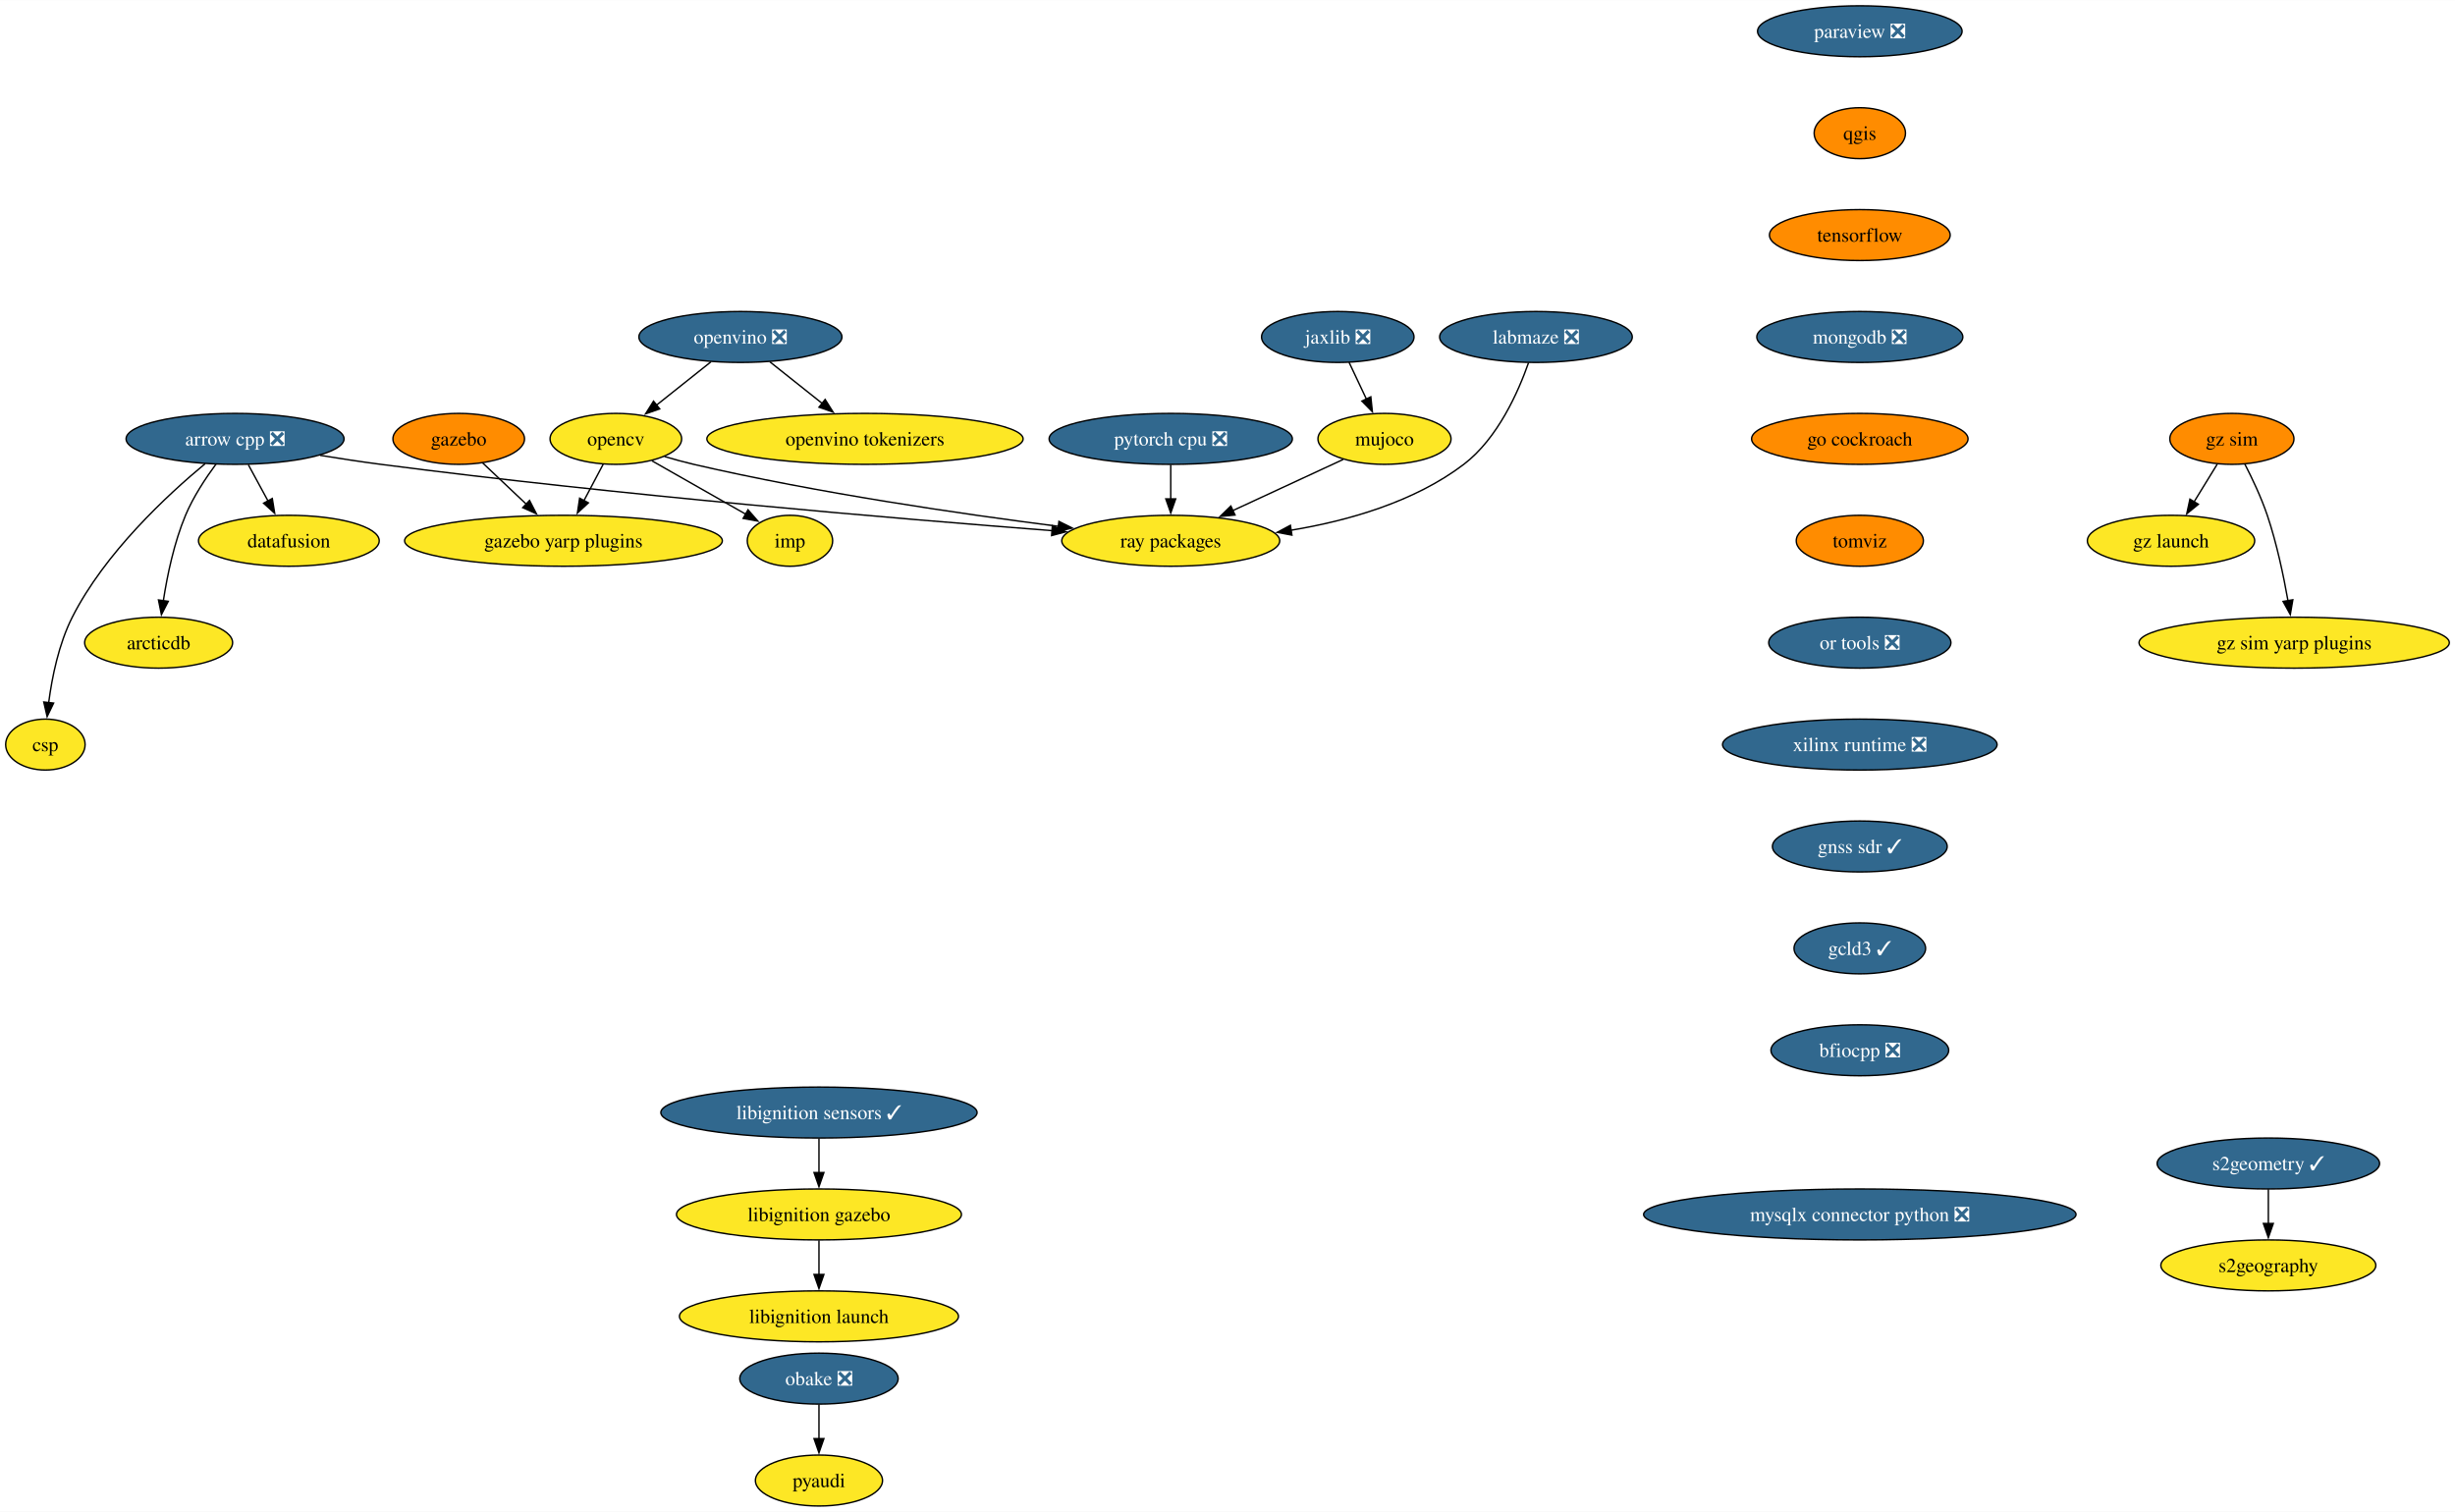
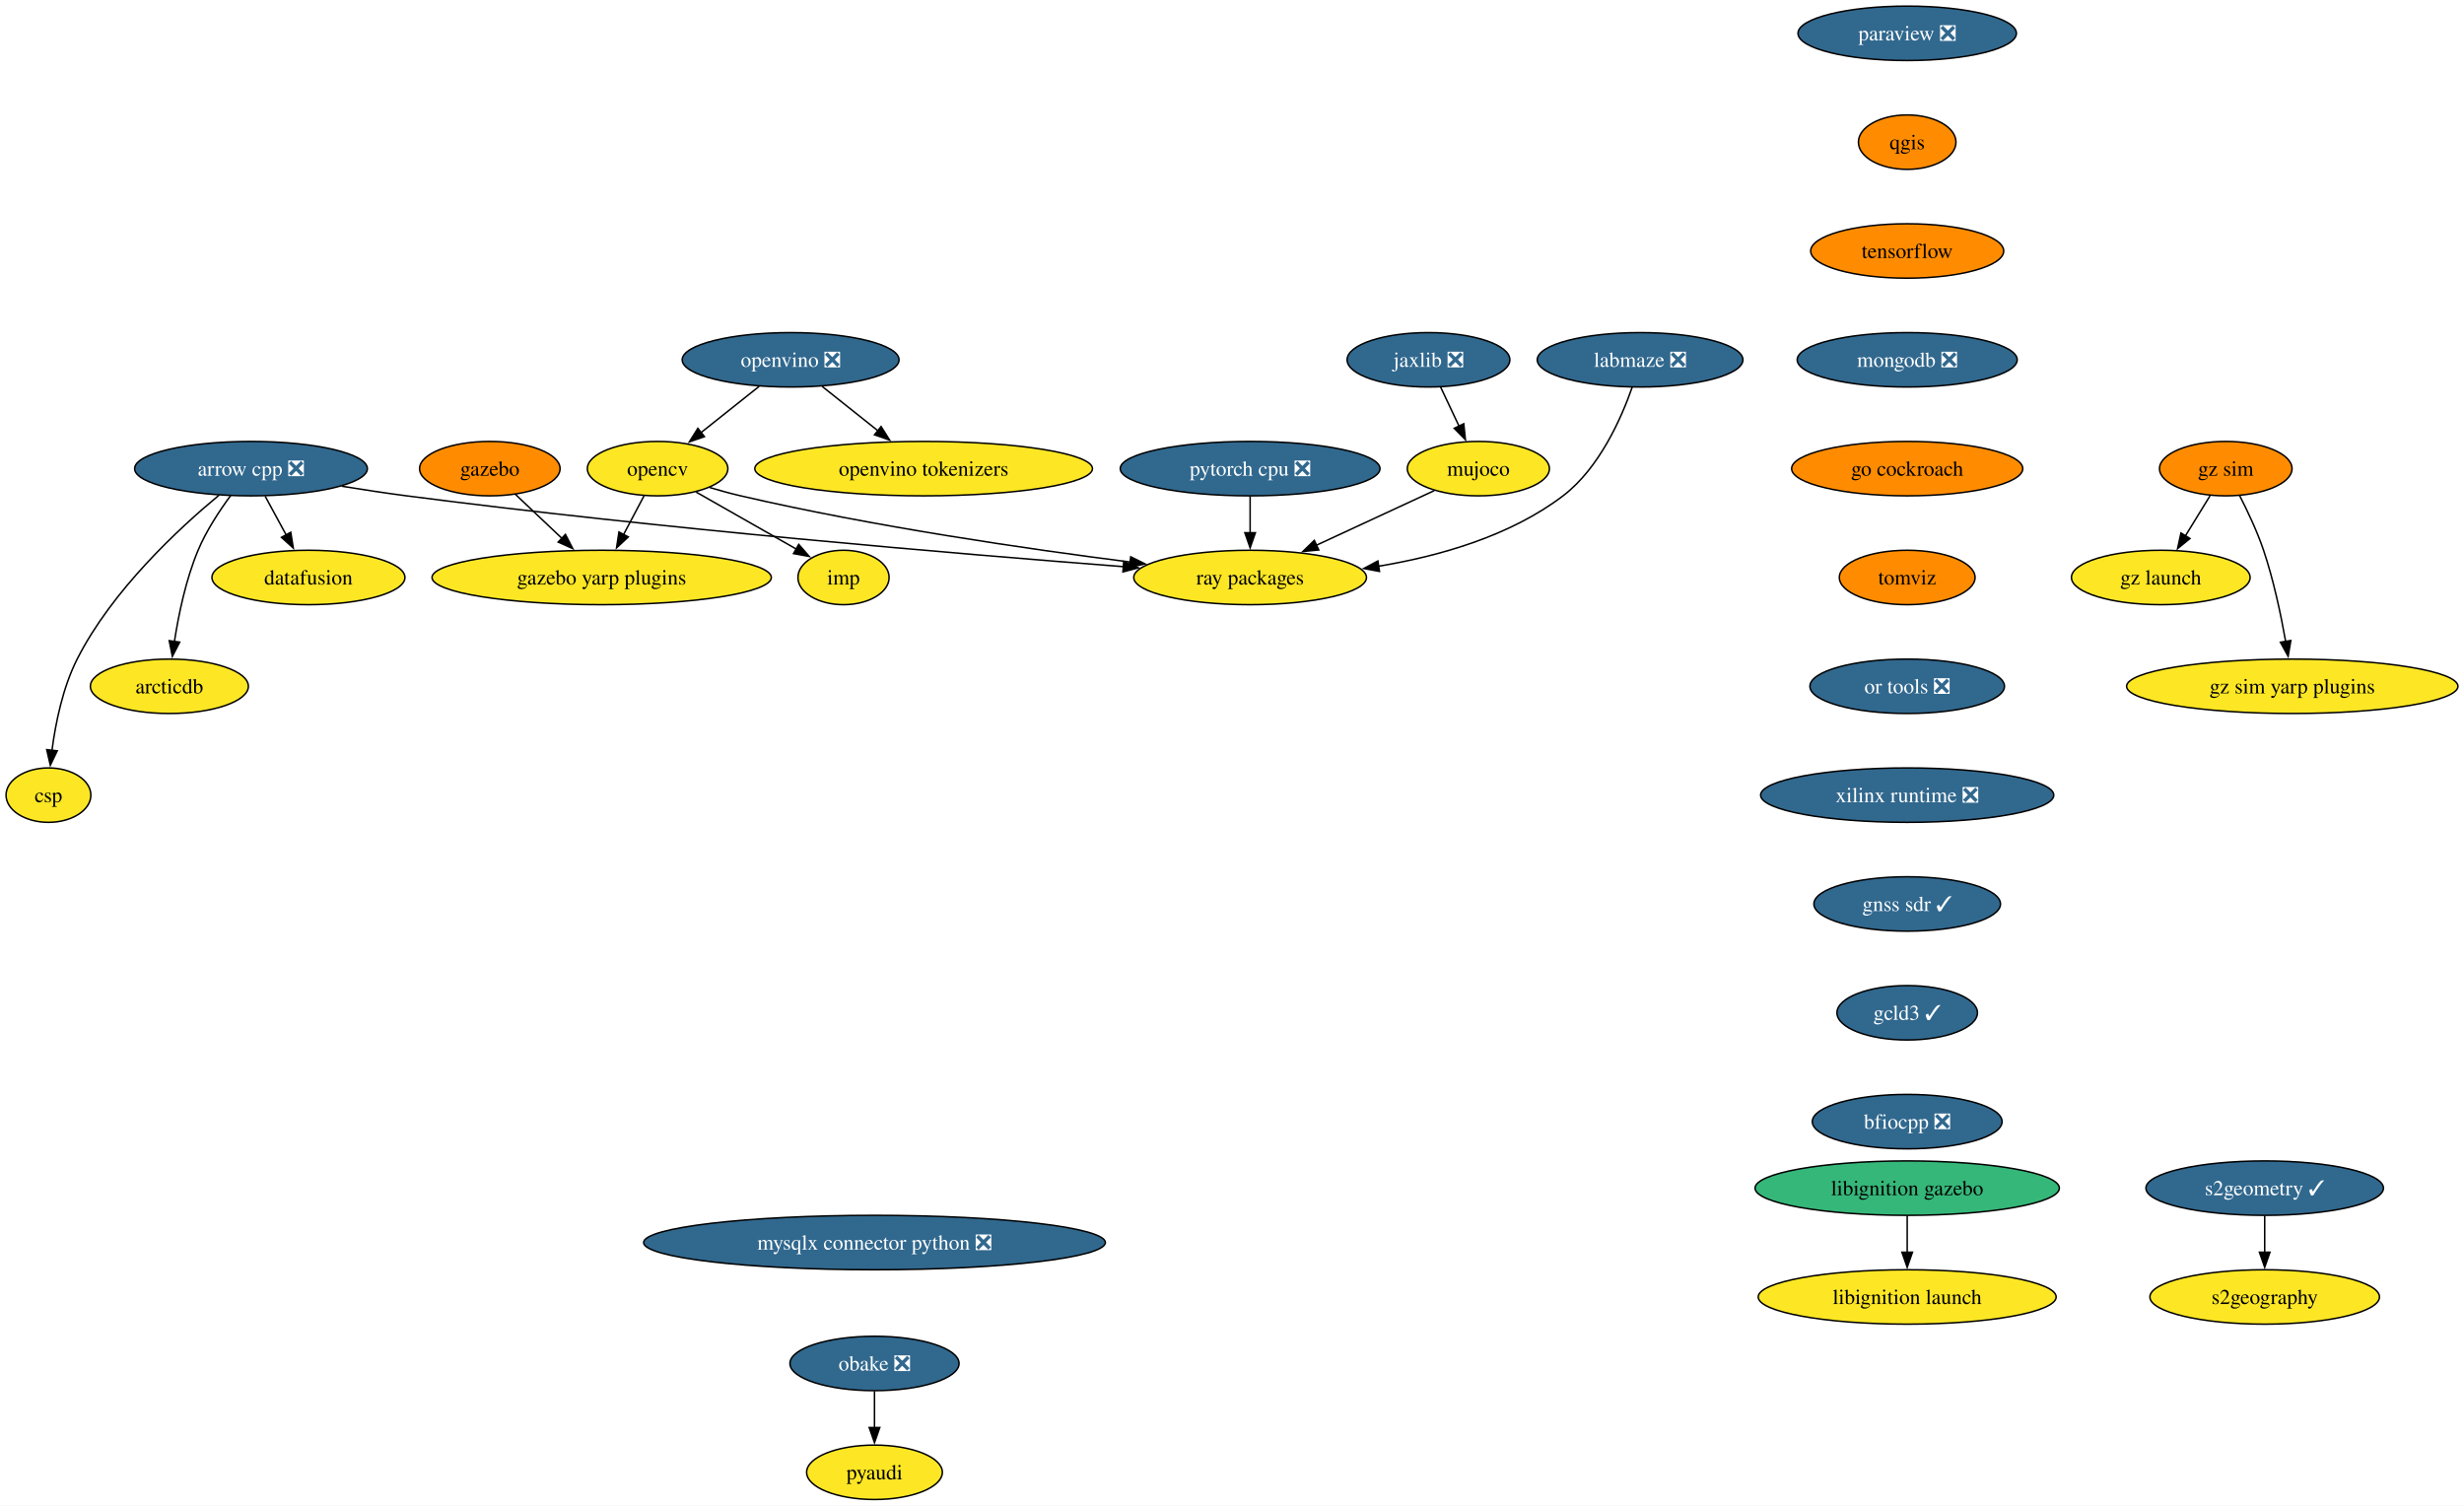
- <svg xmlns="http://www.w3.org/2000/svg" xmlns:xlink="http://www.w3.org/1999/xlink" width="1734pt" height="1068pt" viewBox="0.00 0.00 1734.31 1068.00">
-   <g id="graph0" class="graph" transform="scale(1 1) rotate(0) translate(4 1064)">
-     <polygon fill="white" stroke="none" points="-4,4 -4,-1064 1730.31,-1064 1730.31,4 -4,4" />
+ <svg xmlns="http://www.w3.org/2000/svg" xmlns:xlink="http://www.w3.org/1999/xlink" width="1630pt" height="996pt" viewBox="0.00 0.00 1630.14 996.00">
+   <g id="graph0" class="graph" transform="scale(1 1) rotate(0) translate(4 992)">
+     <polygon fill="white" stroke="none" points="-4,4 -4,-992 1626.14,-992 1626.14,4 -4,4" />
    <g id="node1" class="node">
      <g id="a_node1">
        <a xlink:href="https://github.com/conda-forge/arrow-cpp-feedstock/pull/1548" xlink:title="arrow cpp ❎">
-           <ellipse fill="#31688e" stroke="black" cx="162.06" cy="-754" rx="76.99" ry="18" />
-           <text text-anchor="middle" x="162.06" y="-749.33" font-family="Times,serif" font-size="14.00" fill="white">arrow cpp ❎</text>
+           <ellipse fill="#31688e" stroke="black" cx="162.06" cy="-682" rx="76.99" ry="18" />
+           <text text-anchor="middle" x="162.06" y="-677.33" font-family="Times,serif" font-size="14.00" fill="white">arrow cpp ❎</text>
        </a>
      </g>
    </g>
    <g id="node2" class="node">
      <g id="a_node2">
        <a xlink:href="https://github.com/conda-forge/ray-packages-feedstock" xlink:title="ray packages">
-           <ellipse fill="#fde725" stroke="black" cx="823.06" cy="-682" rx="76.99" ry="18" />
-           <text text-anchor="middle" x="823.06" y="-677.33" font-family="Times,serif" font-size="14.00">ray packages</text>
+           <ellipse fill="#fde725" stroke="black" cx="823.06" cy="-610" rx="76.99" ry="18" />
+           <text text-anchor="middle" x="823.06" y="-605.33" font-family="Times,serif" font-size="14.00">ray packages</text>
        </a>
      </g>
    </g>
    <g id="edge1" class="edge">
-       <path fill="none" stroke="black" d="M222.14,-742.37C236.19,-740.08 251.13,-737.81 265.06,-736 432.82,-714.21 630.06,-697.58 739.38,-689.14" />
-       <polygon fill="black" stroke="black" points="739.44,-692.65 749.14,-688.39 738.9,-685.67 739.44,-692.65" />
+       <path fill="none" stroke="black" d="M222.14,-670.37C236.19,-668.08 251.13,-665.81 265.06,-664 432.82,-642.21 630.06,-625.58 739.38,-617.14" />
+       <polygon fill="black" stroke="black" points="739.44,-620.65 749.14,-616.39 738.9,-613.67 739.44,-620.65" />
    </g>
    <g id="node3" class="node">
      <g id="a_node3">
        <a xlink:href="https://github.com/conda-forge/datafusion-feedstock" xlink:title="datafusion">
-           <ellipse fill="#fde725" stroke="black" cx="200.06" cy="-682" rx="63.84" ry="18" />
-           <text text-anchor="middle" x="200.06" y="-677.33" font-family="Times,serif" font-size="14.00">datafusion</text>
+           <ellipse fill="#fde725" stroke="black" cx="200.06" cy="-610" rx="63.84" ry="18" />
+           <text text-anchor="middle" x="200.06" y="-605.33" font-family="Times,serif" font-size="14.00">datafusion</text>
        </a>
      </g>
    </g>
    <g id="edge2" class="edge">
-       <path fill="none" stroke="black" d="M171.45,-735.7C175.64,-727.98 180.67,-718.71 185.34,-710.11" />
-       <polygon fill="black" stroke="black" points="188.36,-711.89 190.05,-701.43 182.2,-708.55 188.36,-711.89" />
+       <path fill="none" stroke="black" d="M171.45,-663.7C175.64,-655.98 180.67,-646.71 185.34,-638.11" />
+       <polygon fill="black" stroke="black" points="188.36,-639.89 190.05,-629.43 182.2,-636.55 188.36,-639.89" />
    </g>
    <g id="node4" class="node">
      <g id="a_node4">
        <a xlink:href="https://github.com/conda-forge/arcticdb-feedstock" xlink:title="arcticdb">
-           <ellipse fill="#fde725" stroke="black" cx="108.06" cy="-610" rx="52.26" ry="18" />
-           <text text-anchor="middle" x="108.06" y="-605.33" font-family="Times,serif" font-size="14.00">arcticdb</text>
+           <ellipse fill="#fde725" stroke="black" cx="108.06" cy="-538" rx="52.26" ry="18" />
+           <text text-anchor="middle" x="108.06" y="-533.33" font-family="Times,serif" font-size="14.00">arcticdb</text>
        </a>
      </g>
    </g>
    <g id="edge3" class="edge">
-       <path fill="none" stroke="black" d="M148.65,-736.26C141.27,-726.27 132.52,-713.02 127.06,-700 118.97,-680.7 114.16,-657.55 111.41,-639.7" />
-       <polygon fill="black" stroke="black" points="114.88,-639.22 110.03,-629.8 107.95,-640.19 114.88,-639.22" />
+       <path fill="none" stroke="black" d="M148.65,-664.26C141.27,-654.27 132.52,-641.02 127.06,-628 118.97,-608.7 114.16,-585.55 111.41,-567.7" />
+       <polygon fill="black" stroke="black" points="114.88,-567.22 110.03,-557.8 107.95,-568.19 114.88,-567.22" />
    </g>
    <g id="node5" class="node">
      <g id="a_node5">
        <a xlink:href="https://github.com/conda-forge/csp-feedstock" xlink:title="csp">
-           <ellipse fill="#fde725" stroke="black" cx="28.06" cy="-538" rx="28.06" ry="18" />
-           <text text-anchor="middle" x="28.06" y="-533.33" font-family="Times,serif" font-size="14.00">csp</text>
+           <ellipse fill="#fde725" stroke="black" cx="28.06" cy="-466" rx="28.06" ry="18" />
+           <text text-anchor="middle" x="28.06" y="-461.32" font-family="Times,serif" font-size="14.00">csp</text>
        </a>
      </g>
    </g>
    <g id="edge4" class="edge">
-       <path fill="none" stroke="black" d="M140.9,-736.46C114.51,-714.6 70.09,-673.52 47.06,-628 37.51,-609.13 32.75,-585.65 30.38,-567.55" />
-       <polygon fill="black" stroke="black" points="33.88,-567.32 29.29,-557.77 26.92,-568.09 33.88,-567.32" />
+       <path fill="none" stroke="black" d="M140.9,-664.46C114.51,-642.6 70.09,-601.52 47.06,-556 37.51,-537.13 32.75,-513.65 30.38,-495.55" />
+       <polygon fill="black" stroke="black" points="33.88,-495.32 29.29,-485.77 26.92,-496.09 33.88,-495.32" />
    </g>
    <g id="node6" class="node">
      <g id="a_node6">
        <a xlink:href="https://github.com/conda-forge/opencv-feedstock" xlink:title="opencv">
-           <ellipse fill="#fde725" stroke="black" cx="431.06" cy="-754" rx="46.47" ry="18" />
-           <text text-anchor="middle" x="431.06" y="-749.33" font-family="Times,serif" font-size="14.00">opencv</text>
+           <ellipse fill="#fde725" stroke="black" cx="431.06" cy="-682" rx="46.47" ry="18" />
+           <text text-anchor="middle" x="431.06" y="-677.33" font-family="Times,serif" font-size="14.00">opencv</text>
        </a>
      </g>
    </g>
    <g id="edge5" class="edge">
-       <path fill="none" stroke="black" d="M465.47,-741.53C472.25,-739.51 479.34,-737.56 486.06,-736 573.37,-715.75 675.21,-700.92 743.9,-692.18" />
-       <polygon fill="black" stroke="black" points="744.07,-695.69 753.55,-690.97 743.19,-688.74 744.07,-695.69" />
+       <path fill="none" stroke="black" d="M465.47,-669.53C472.25,-667.51 479.34,-665.56 486.06,-664 573.37,-643.75 675.21,-628.92 743.9,-620.18" />
+       <polygon fill="black" stroke="black" points="744.07,-623.69 753.55,-618.97 743.19,-616.74 744.07,-623.69" />
    </g>
    <g id="node7" class="node">
      <g id="a_node7">
        <a xlink:href="https://github.com/conda-forge/imp-feedstock" xlink:title="imp">
-           <ellipse fill="#fde725" stroke="black" cx="554.06" cy="-682" rx="30.16" ry="18" />
-           <text text-anchor="middle" x="554.06" y="-677.33" font-family="Times,serif" font-size="14.00">imp</text>
+           <ellipse fill="#fde725" stroke="black" cx="554.06" cy="-610" rx="30.16" ry="18" />
+           <text text-anchor="middle" x="554.06" y="-605.33" font-family="Times,serif" font-size="14.00">imp</text>
        </a>
      </g>
    </g>
    <g id="edge6" class="edge">
-       <path fill="none" stroke="black" d="M456.54,-738.5C475.81,-727.53 502.35,-712.43 522.88,-700.75" />
-       <polygon fill="black" stroke="black" points="524.43,-703.89 531.39,-695.9 520.97,-697.81 524.43,-703.89" />
+       <path fill="none" stroke="black" d="M456.54,-666.5C475.81,-655.53 502.35,-640.43 522.88,-628.75" />
+       <polygon fill="black" stroke="black" points="524.43,-631.89 531.39,-623.9 520.97,-625.81 524.43,-631.89" />
    </g>
    <g id="node8" class="node">
      <g id="a_node8">
        <a xlink:href="https://github.com/conda-forge/gazebo-yarp-plugins-feedstock" xlink:title="gazebo yarp plugins">
-           <ellipse fill="#fde725" stroke="black" cx="394.06" cy="-682" rx="112.24" ry="18" />
-           <text text-anchor="middle" x="394.06" y="-677.33" font-family="Times,serif" font-size="14.00">gazebo yarp plugins</text>
+           <ellipse fill="#fde725" stroke="black" cx="394.06" cy="-610" rx="112.24" ry="18" />
+           <text text-anchor="middle" x="394.06" y="-605.33" font-family="Times,serif" font-size="14.00">gazebo yarp plugins</text>
        </a>
      </g>
    </g>
    <g id="edge7" class="edge">
-       <path fill="none" stroke="black" d="M422.1,-736.05C418.03,-728.35 413.1,-719.03 408.52,-710.36" />
-       <polygon fill="black" stroke="black" points="411.67,-708.82 403.9,-701.61 405.48,-712.09 411.67,-708.82" />
+       <path fill="none" stroke="black" d="M422.1,-664.05C418.03,-656.35 413.1,-647.03 408.52,-638.36" />
+       <polygon fill="black" stroke="black" points="411.67,-636.82 403.9,-629.61 405.48,-640.09 411.67,-636.82" />
    </g>
    <g id="node9" class="node">
      <g id="a_node9">
        <a xlink:href="https://github.com/conda-forge/paraview-feedstock/pull/257" xlink:title="paraview ❎">
-           <ellipse fill="#31688e" stroke="black" cx="1309.85" cy="-1042" rx="72.25" ry="18" />
-           <text text-anchor="middle" x="1309.85" y="-1037.33" font-family="Times,serif" font-size="14.00" fill="white">paraview ❎</text>
+           <ellipse fill="#31688e" stroke="black" cx="1257.77" cy="-970" rx="72.25" ry="18" />
+           <text text-anchor="middle" x="1257.77" y="-965.33" font-family="Times,serif" font-size="14.00" fill="white">paraview ❎</text>
        </a>
      </g>
    </g>
    <g id="node10" class="node">
      <g id="a_node10">
        <a xlink:href="https://github.com/conda-forge/qgis-feedstock" xlink:title="qgis">
-           <ellipse fill="#ff8c00" stroke="black" cx="1309.85" cy="-970" rx="32.27" ry="18" />
-           <text text-anchor="middle" x="1309.85" y="-965.33" font-family="Times,serif" font-size="14.00">qgis</text>
+           <ellipse fill="#ff8c00" stroke="black" cx="1257.77" cy="-898" rx="32.27" ry="18" />
+           <text text-anchor="middle" x="1257.77" y="-893.33" font-family="Times,serif" font-size="14.00">qgis</text>
        </a>
      </g>
    </g>
    <g id="node11" class="node">
      <g id="a_node11">
        <a xlink:href="https://github.com/conda-forge/tensorflow-feedstock" xlink:title="tensorflow">
-           <ellipse fill="#ff8c00" stroke="black" cx="1309.85" cy="-898" rx="63.84" ry="18" />
-           <text text-anchor="middle" x="1309.85" y="-893.33" font-family="Times,serif" font-size="14.00">tensorflow</text>
+           <ellipse fill="#ff8c00" stroke="black" cx="1257.77" cy="-826" rx="63.84" ry="18" />
+           <text text-anchor="middle" x="1257.77" y="-821.33" font-family="Times,serif" font-size="14.00">tensorflow</text>
        </a>
      </g>
    </g>
    <g id="node13" class="node">
      <g id="a_node13">
        <a xlink:href="https://github.com/conda-forge/mongodb-feedstock/pull/97" xlink:title="mongodb ❎">
-           <ellipse fill="#31688e" stroke="black" cx="1309.85" cy="-826" rx="72.78" ry="18" />
-           <text text-anchor="middle" x="1309.85" y="-821.33" font-family="Times,serif" font-size="14.00" fill="white">mongodb ❎</text>
+           <ellipse fill="#31688e" stroke="black" cx="1257.77" cy="-754" rx="72.78" ry="18" />
+           <text text-anchor="middle" x="1257.77" y="-749.33" font-family="Times,serif" font-size="14.00" fill="white">mongodb ❎</text>
        </a>
      </g>
    </g>
    <g id="node12" class="node">
      <g id="a_node12">
        <a xlink:href="https://github.com/conda-forge/pyaudi-feedstock" xlink:title="pyaudi">
          <ellipse fill="#fde725" stroke="black" cx="574.55" cy="-18" rx="44.9" ry="18" />
          <text text-anchor="middle" x="574.55" y="-13.32" font-family="Times,serif" font-size="14.00">pyaudi</text>
        </a>
      </g>
    </g>
    <g id="node15" class="node">
      <g id="a_node15">
        <a xlink:href="https://github.com/conda-forge/go-cockroach-feedstock" xlink:title="go cockroach">
-           <ellipse fill="#ff8c00" stroke="black" cx="1309.85" cy="-754" rx="76.46" ry="18" />
-           <text text-anchor="middle" x="1309.85" y="-749.33" font-family="Times,serif" font-size="14.00">go cockroach</text>
+           <ellipse fill="#ff8c00" stroke="black" cx="1257.77" cy="-682" rx="76.46" ry="18" />
+           <text text-anchor="middle" x="1257.77" y="-677.33" font-family="Times,serif" font-size="14.00">go cockroach</text>
        </a>
      </g>
    </g>
    <g id="node14" class="node">
      <g id="a_node14">
        <a xlink:href="https://github.com/conda-forge/pytorch-cpu-feedstock/pull/265" xlink:title="pytorch cpu ❎">
-           <ellipse fill="#31688e" stroke="black" cx="823.06" cy="-754" rx="85.93" ry="18" />
-           <text text-anchor="middle" x="823.06" y="-749.33" font-family="Times,serif" font-size="14.00" fill="white">pytorch cpu ❎</text>
+           <ellipse fill="#31688e" stroke="black" cx="823.06" cy="-682" rx="85.93" ry="18" />
+           <text text-anchor="middle" x="823.06" y="-677.33" font-family="Times,serif" font-size="14.00" fill="white">pytorch cpu ❎</text>
        </a>
      </g>
    </g>
    <g id="edge11" class="edge">
-       <path fill="none" stroke="black" d="M823.06,-735.7C823.06,-728.41 823.06,-719.73 823.06,-711.54" />
-       <polygon fill="black" stroke="black" points="826.56,-711.62 823.06,-701.62 819.56,-711.62 826.56,-711.62" />
+       <path fill="none" stroke="black" d="M823.06,-663.7C823.06,-656.41 823.06,-647.73 823.06,-639.54" />
+       <polygon fill="black" stroke="black" points="826.56,-639.62 823.06,-629.62 819.56,-639.62 826.56,-639.62" />
    </g>
    <g id="node20" class="node">
      <g id="a_node20">
        <a xlink:href="https://github.com/conda-forge/tomviz-feedstock" xlink:title="tomviz">
-           <ellipse fill="#ff8c00" stroke="black" cx="1309.85" cy="-682" rx="44.9" ry="18" />
-           <text text-anchor="middle" x="1309.85" y="-677.33" font-family="Times,serif" font-size="14.00">tomviz</text>
+           <ellipse fill="#ff8c00" stroke="black" cx="1257.77" cy="-610" rx="44.9" ry="18" />
+           <text text-anchor="middle" x="1257.77" y="-605.33" font-family="Times,serif" font-size="14.00">tomviz</text>
        </a>
      </g>
    </g>
    <g id="node16" class="node">
      <g id="a_node16">
        <a xlink:href="https://github.com/conda-forge/jaxlib-feedstock/pull/282" xlink:title="jaxlib ❎">
-           <ellipse fill="#31688e" stroke="black" cx="941.06" cy="-826" rx="53.84" ry="18" />
-           <text text-anchor="middle" x="941.06" y="-821.33" font-family="Times,serif" font-size="14.00" fill="white">jaxlib ❎</text>
+           <ellipse fill="#31688e" stroke="black" cx="941.06" cy="-754" rx="53.84" ry="18" />
+           <text text-anchor="middle" x="941.06" y="-749.33" font-family="Times,serif" font-size="14.00" fill="white">jaxlib ❎</text>
        </a>
      </g>
    </g>
    <g id="node17" class="node">
      <g id="a_node17">
        <a xlink:href="https://github.com/conda-forge/mujoco-feedstock" xlink:title="mujoco">
-           <ellipse fill="#fde725" stroke="black" cx="974.06" cy="-754" rx="47" ry="18" />
-           <text text-anchor="middle" x="974.06" y="-749.33" font-family="Times,serif" font-size="14.00">mujoco</text>
+           <ellipse fill="#fde725" stroke="black" cx="974.06" cy="-682" rx="47" ry="18" />
+           <text text-anchor="middle" x="974.06" y="-677.33" font-family="Times,serif" font-size="14.00">mujoco</text>
        </a>
      </g>
    </g>
    <g id="edge13" class="edge">
-       <path fill="none" stroke="black" d="M949.05,-808.05C952.74,-800.23 957.21,-790.75 961.34,-781.98" />
-       <polygon fill="black" stroke="black" points="964.4,-783.7 965.5,-773.16 958.07,-780.71 964.4,-783.7" />
+       <path fill="none" stroke="black" d="M949.05,-736.05C952.74,-728.23 957.21,-718.75 961.34,-709.98" />
+       <polygon fill="black" stroke="black" points="964.4,-711.7 965.5,-701.16 958.07,-708.71 964.4,-711.7" />
    </g>
    <g id="edge14" class="edge">
-       <path fill="none" stroke="black" d="M944.94,-739.5C922.82,-729.25 892.03,-714.97 866.93,-703.34" />
-       <polygon fill="black" stroke="black" points="868.48,-700.2 857.93,-699.17 865.53,-706.55 868.48,-700.2" />
+       <path fill="none" stroke="black" d="M944.94,-667.5C922.82,-657.25 892.03,-642.97 866.93,-631.34" />
+       <polygon fill="black" stroke="black" points="868.48,-628.2 857.93,-627.17 865.53,-634.55 868.48,-628.2" />
    </g>
    <g id="node18" class="node">
      <g id="a_node18">
        <a xlink:href="https://github.com/conda-forge/obake-feedstock/pull/49" xlink:title="obake ❎">
          <ellipse fill="#31688e" stroke="black" cx="574.55" cy="-90" rx="55.94" ry="18" />
          <text text-anchor="middle" x="574.55" y="-85.33" font-family="Times,serif" font-size="14.00" fill="white">obake ❎</text>
        </a>
      </g>
    </g>
    <g id="edge15" class="edge">
      <path fill="none" stroke="black" d="M574.55,-71.7C574.55,-64.41 574.55,-55.73 574.55,-47.54" />
      <polygon fill="black" stroke="black" points="578.05,-47.62 574.55,-37.62 571.05,-47.62 578.05,-47.62" />
    </g>
    <g id="node19" class="node">
      <g id="a_node19">
        <a xlink:href="https://github.com/conda-forge/gazebo-feedstock" xlink:title="gazebo">
-           <ellipse fill="#ff8c00" stroke="black" cx="320.06" cy="-754" rx="46.47" ry="18" />
-           <text text-anchor="middle" x="320.06" y="-749.33" font-family="Times,serif" font-size="14.00">gazebo</text>
+           <ellipse fill="#ff8c00" stroke="black" cx="320.06" cy="-682" rx="46.47" ry="18" />
+           <text text-anchor="middle" x="320.06" y="-677.33" font-family="Times,serif" font-size="14.00">gazebo</text>
        </a>
      </g>
    </g>
    <g id="edge16" class="edge">
-       <path fill="none" stroke="black" d="M336.85,-737.12C345.98,-728.48 357.47,-717.61 367.76,-707.88" />
-       <polygon fill="black" stroke="black" points="370.08,-710.5 374.94,-701.08 365.27,-705.41 370.08,-710.5" />
+       <path fill="none" stroke="black" d="M336.85,-665.12C345.98,-656.48 357.47,-645.61 367.76,-635.88" />
+       <polygon fill="black" stroke="black" points="370.08,-638.5 374.94,-629.08 365.27,-633.41 370.08,-638.5" />
    </g>
    <g id="node23" class="node">
      <g id="a_node23">
        <a xlink:href="https://github.com/conda-forge/or-tools-feedstock/pull/62" xlink:title="or tools ❎">
-           <ellipse fill="#31688e" stroke="black" cx="1309.85" cy="-610" rx="64.36" ry="18" />
-           <text text-anchor="middle" x="1309.85" y="-605.33" font-family="Times,serif" font-size="14.00" fill="white">or tools ❎</text>
+           <ellipse fill="#31688e" stroke="black" cx="1257.77" cy="-538" rx="64.36" ry="18" />
+           <text text-anchor="middle" x="1257.77" y="-533.33" font-family="Times,serif" font-size="14.00" fill="white">or tools ❎</text>
        </a>
      </g>
    </g>
    <g id="node21" class="node">
      <g id="a_node21">
        <a xlink:href="https://github.com/conda-forge/s2geometry-feedstock/pull/21" xlink:title="s2geometry ✓">
-           <ellipse fill="#31688e" stroke="black" cx="1598.45" cy="-242" rx="78.57" ry="18" />
-           <text text-anchor="middle" x="1598.45" y="-237.32" font-family="Times,serif" font-size="14.00" fill="white">s2geometry ✓</text>
+           <ellipse fill="#31688e" stroke="black" cx="1494.28" cy="-206" rx="78.57" ry="18" />
+           <text text-anchor="middle" x="1494.28" y="-201.33" font-family="Times,serif" font-size="14.00" fill="white">s2geometry ✓</text>
        </a>
      </g>
    </g>
    <g id="node22" class="node">
      <g id="a_node22">
        <a xlink:href="https://github.com/conda-forge/s2geography-feedstock" xlink:title="s2geography">
-           <ellipse fill="#fde725" stroke="black" cx="1598.45" cy="-170" rx="75.94" ry="18" />
-           <text text-anchor="middle" x="1598.45" y="-165.32" font-family="Times,serif" font-size="14.00">s2geography</text>
+           <ellipse fill="#fde725" stroke="black" cx="1494.28" cy="-134" rx="75.94" ry="18" />
+           <text text-anchor="middle" x="1494.28" y="-129.32" font-family="Times,serif" font-size="14.00">s2geography</text>
        </a>
      </g>
    </g>
    <g id="edge18" class="edge">
-       <path fill="none" stroke="black" d="M1598.45,-223.7C1598.45,-216.41 1598.45,-207.73 1598.45,-199.54" />
-       <polygon fill="black" stroke="black" points="1601.95,-199.62 1598.45,-189.62 1594.95,-199.62 1601.95,-199.62" />
+       <path fill="none" stroke="black" d="M1494.28,-187.7C1494.28,-180.41 1494.28,-171.73 1494.28,-163.54" />
+       <polygon fill="black" stroke="black" points="1497.78,-163.62 1494.28,-153.62 1490.78,-163.62 1497.78,-163.62" />
+     </g>
+     <g id="node26" class="node">
+       <g id="a_node26">
+         <a xlink:href="https://github.com/conda-forge/xilinx-runtime-feedstock/pull/37" xlink:title="xilinx runtime ❎">
+           <ellipse fill="#31688e" stroke="black" cx="1257.77" cy="-466" rx="96.98" ry="18" />
+           <text text-anchor="middle" x="1257.77" y="-461.32" font-family="Times,serif" font-size="14.00" fill="white">xilinx runtime ❎</text>
+         </a>
+       </g>
+     </g>
+     <g id="node24" class="node">
+       <g id="a_node24">
+         <a xlink:href="https://github.com/conda-forge/libignition-gazebo-feedstock" xlink:title="libignition gazebo">
+           <ellipse fill="#35b779" stroke="black" cx="1257.77" cy="-206" rx="100.66" ry="18" />
+           <text text-anchor="middle" x="1257.77" y="-201.33" font-family="Times,serif" font-size="14.00">libignition gazebo</text>
+         </a>
+       </g>
+     </g>
+     <g id="node25" class="node">
+       <g id="a_node25">
+         <a xlink:href="https://github.com/conda-forge/libignition-launch-feedstock" xlink:title="libignition launch">
+           <ellipse fill="#fde725" stroke="black" cx="1257.77" cy="-134" rx="98.56" ry="18" />
+           <text text-anchor="middle" x="1257.77" y="-129.32" font-family="Times,serif" font-size="14.00">libignition launch</text>
+         </a>
+       </g>
+     </g>
+     <g id="edge20" class="edge">
+       <path fill="none" stroke="black" d="M1257.77,-187.7C1257.77,-180.41 1257.77,-171.73 1257.77,-163.54" />
+       <polygon fill="black" stroke="black" points="1261.27,-163.62 1257.77,-153.62 1254.27,-163.62 1261.27,-163.62" />
    </g>
    <g id="node27" class="node">
      <g id="a_node27">
-         <a xlink:href="https://github.com/conda-forge/xilinx-runtime-feedstock/pull/37" xlink:title="xilinx runtime ❎">
-           <ellipse fill="#31688e" stroke="black" cx="1309.85" cy="-538" rx="96.98" ry="18" />
-           <text text-anchor="middle" x="1309.85" y="-533.33" font-family="Times,serif" font-size="14.00" fill="white">xilinx runtime ❎</text>
-         </a>
-       </g>
-     </g>
-     <g id="node24" class="node">
-       <g id="a_node24">
-         <a xlink:href="https://github.com/conda-forge/libignition-sensors-feedstock/pull/53" xlink:title="libignition sensors ✓">
-           <ellipse fill="#31688e" stroke="black" cx="574.55" cy="-278" rx="111.71" ry="18" />
-           <text text-anchor="middle" x="574.55" y="-273.32" font-family="Times,serif" font-size="14.00" fill="white">libignition sensors ✓</text>
-         </a>
-       </g>
-     </g>
-     <g id="node25" class="node">
-       <g id="a_node25">
-         <a xlink:href="https://github.com/conda-forge/libignition-gazebo-feedstock" xlink:title="libignition gazebo">
-           <ellipse fill="#fde725" stroke="black" cx="574.55" cy="-206" rx="100.66" ry="18" />
-           <text text-anchor="middle" x="574.55" y="-201.33" font-family="Times,serif" font-size="14.00">libignition gazebo</text>
-         </a>
-       </g>
-     </g>
-     <g id="edge20" class="edge">
-       <path fill="none" stroke="black" d="M574.55,-259.7C574.55,-252.41 574.55,-243.73 574.55,-235.54" />
-       <polygon fill="black" stroke="black" points="578.05,-235.62 574.55,-225.62 571.05,-235.62 578.05,-235.62" />
-     </g>
-     <g id="node26" class="node">
-       <g id="a_node26">
-         <a xlink:href="https://github.com/conda-forge/libignition-launch-feedstock" xlink:title="libignition launch">
-           <ellipse fill="#fde725" stroke="black" cx="574.55" cy="-134" rx="98.56" ry="18" />
-           <text text-anchor="middle" x="574.55" y="-129.32" font-family="Times,serif" font-size="14.00">libignition launch</text>
-         </a>
-       </g>
-     </g>
-     <g id="edge21" class="edge">
-       <path fill="none" stroke="black" d="M574.55,-187.7C574.55,-180.41 574.55,-171.73 574.55,-163.54" />
-       <polygon fill="black" stroke="black" points="578.05,-163.62 574.55,-153.62 571.05,-163.62 578.05,-163.62" />
+         <a xlink:href="https://github.com/conda-forge/gnss-sdr-feedstock/pull/29" xlink:title="gnss sdr ✓">
+           <ellipse fill="#31688e" stroke="black" cx="1257.77" cy="-394" rx="61.73" ry="18" />
+           <text text-anchor="middle" x="1257.77" y="-389.32" font-family="Times,serif" font-size="14.00" fill="white">gnss sdr ✓</text>
+         </a>
+       </g>
+     </g>
+     <g id="node34" class="node">
+       <g id="a_node34">
+         <a xlink:href="https://github.com/conda-forge/gcld3-feedstock/pull/11" xlink:title="gcld3 ✓">
+           <ellipse fill="#31688e" stroke="black" cx="1257.77" cy="-322" rx="46.47" ry="18" />
+           <text text-anchor="middle" x="1257.77" y="-317.32" font-family="Times,serif" font-size="14.00" fill="white">gcld3 ✓</text>
+         </a>
+       </g>
    </g>
    <g id="node28" class="node">
      <g id="a_node28">
-         <a xlink:href="https://github.com/conda-forge/gnss-sdr-feedstock/pull/29" xlink:title="gnss sdr ✓">
-           <ellipse fill="#31688e" stroke="black" cx="1309.85" cy="-466" rx="61.73" ry="18" />
-           <text text-anchor="middle" x="1309.85" y="-461.32" font-family="Times,serif" font-size="14.00" fill="white">gnss sdr ✓</text>
-         </a>
-       </g>
+         <a xlink:href="https://github.com/conda-forge/gz-sim-feedstock" xlink:title="gz sim">
+           <ellipse fill="#ff8c00" stroke="black" cx="1468.53" cy="-682" rx="43.84" ry="18" />
+           <text text-anchor="middle" x="1468.53" y="-677.33" font-family="Times,serif" font-size="14.00">gz sim</text>
+         </a>
+       </g>
+     </g>
+     <g id="node29" class="node">
+       <g id="a_node29">
+         <a xlink:href="https://github.com/conda-forge/gz-launch-feedstock" xlink:title="gz launch">
+           <ellipse fill="#fde725" stroke="black" cx="1425.53" cy="-610" rx="59.1" ry="18" />
+           <text text-anchor="middle" x="1425.53" y="-605.33" font-family="Times,serif" font-size="14.00">gz launch</text>
+         </a>
+       </g>
+     </g>
+     <g id="edge23" class="edge">
+       <path fill="none" stroke="black" d="M1458.12,-664.05C1453.21,-656.06 1447.23,-646.33 1441.75,-637.4" />
+       <polygon fill="black" stroke="black" points="1444.85,-635.77 1436.64,-629.08 1438.89,-639.43 1444.85,-635.77" />
+     </g>
+     <g id="node30" class="node">
+       <g id="a_node30">
+         <a xlink:href="https://github.com/conda-forge/gz-sim-yarp-plugins-feedstock" xlink:title="gz sim yarp plugins">
+           <ellipse fill="#fde725" stroke="black" cx="1512.53" cy="-538" rx="109.61" ry="18" />
+           <text text-anchor="middle" x="1512.53" y="-533.33" font-family="Times,serif" font-size="14.00">gz sim yarp plugins</text>
+         </a>
+       </g>
+     </g>
+     <g id="edge24" class="edge">
+       <path fill="none" stroke="black" d="M1477.66,-664.23C1482.92,-654 1489.3,-640.53 1493.53,-628 1500.18,-608.3 1505.02,-585.33 1508.14,-567.66" />
+       <polygon fill="black" stroke="black" points="1511.58,-568.31 1509.79,-557.87 1504.68,-567.15 1511.58,-568.31" />
+     </g>
+     <g id="node31" class="node">
+       <g id="a_node31">
+         <a xlink:href="https://github.com/conda-forge/labmaze-feedstock/pull/14" xlink:title="labmaze ❎">
+           <ellipse fill="#31688e" stroke="black" cx="1081.06" cy="-754" rx="68.04" ry="18" />
+           <text text-anchor="middle" x="1081.06" y="-749.33" font-family="Times,serif" font-size="14.00" fill="white">labmaze ❎</text>
+         </a>
+       </g>
+     </g>
+     <g id="edge25" class="edge">
+       <path fill="none" stroke="black" d="M1075.82,-735.82C1068.74,-715.57 1054.15,-682.33 1030.06,-664 995.12,-637.41 948.23,-624.07 907.92,-617.43" />
+       <polygon fill="black" stroke="black" points="908.65,-614 898.23,-615.95 907.59,-620.92 908.65,-614" />
+     </g>
+     <g id="node32" class="node">
+       <g id="a_node32">
+         <a xlink:href="https://github.com/conda-forge/openvino-feedstock/pull/106" xlink:title="openvino ❎">
+           <ellipse fill="#31688e" stroke="black" cx="519.06" cy="-754" rx="71.73" ry="18" />
+           <text text-anchor="middle" x="519.06" y="-749.33" font-family="Times,serif" font-size="14.00" fill="white">openvino ❎</text>
+         </a>
+       </g>
+     </g>
+     <g id="edge26" class="edge">
+       <path fill="none" stroke="black" d="M498.2,-736.41C486.67,-727.24 472.17,-715.7 459.6,-705.7" />
+       <polygon fill="black" stroke="black" points="462.05,-703.18 452.04,-699.69 457.69,-708.66 462.05,-703.18" />
+     </g>
+     <g id="node33" class="node">
+       <g id="a_node33">
+         <a xlink:href="https://github.com/conda-forge/openvino-tokenizers-feedstock" xlink:title="openvino tokenizers">
+           <ellipse fill="#fde725" stroke="black" cx="607.06" cy="-682" rx="111.71" ry="18" />
+           <text text-anchor="middle" x="607.06" y="-677.33" font-family="Times,serif" font-size="14.00">openvino tokenizers</text>
+         </a>
+       </g>
+     </g>
+     <g id="edge27" class="edge">
+       <path fill="none" stroke="black" d="M539.91,-736.41C550.93,-727.65 564.65,-716.73 576.82,-707.06" />
+       <polygon fill="black" stroke="black" points="578.91,-709.86 584.56,-700.9 574.55,-704.38 578.91,-709.86" />
    </g>
    <g id="node35" class="node">
      <g id="a_node35">
-         <a xlink:href="https://github.com/conda-forge/gcld3-feedstock/pull/11" xlink:title="gcld3 ✓">
-           <ellipse fill="#31688e" stroke="black" cx="1309.85" cy="-394" rx="46.47" ry="18" />
-           <text text-anchor="middle" x="1309.85" y="-389.32" font-family="Times,serif" font-size="14.00" fill="white">gcld3 ✓</text>
-         </a>
-       </g>
-     </g>
-     <g id="node29" class="node">
-       <g id="a_node29">
-         <a xlink:href="https://github.com/conda-forge/gz-sim-feedstock" xlink:title="gz sim">
-           <ellipse fill="#ff8c00" stroke="black" cx="1572.7" cy="-754" rx="43.84" ry="18" />
-           <text text-anchor="middle" x="1572.7" y="-749.33" font-family="Times,serif" font-size="14.00">gz sim</text>
-         </a>
-       </g>
-     </g>
-     <g id="node30" class="node">
-       <g id="a_node30">
-         <a xlink:href="https://github.com/conda-forge/gz-launch-feedstock" xlink:title="gz launch">
-           <ellipse fill="#fde725" stroke="black" cx="1529.7" cy="-682" rx="59.1" ry="18" />
-           <text text-anchor="middle" x="1529.7" y="-677.33" font-family="Times,serif" font-size="14.00">gz launch</text>
-         </a>
-       </g>
-     </g>
-     <g id="edge24" class="edge">
-       <path fill="none" stroke="black" d="M1562.29,-736.05C1557.38,-728.06 1551.4,-718.33 1545.92,-709.4" />
-       <polygon fill="black" stroke="black" points="1549.02,-707.77 1540.81,-701.08 1543.06,-711.43 1549.02,-707.77" />
-     </g>
-     <g id="node31" class="node">
-       <g id="a_node31">
-         <a xlink:href="https://github.com/conda-forge/gz-sim-yarp-plugins-feedstock" xlink:title="gz sim yarp plugins">
-           <ellipse fill="#fde725" stroke="black" cx="1616.7" cy="-610" rx="109.61" ry="18" />
-           <text text-anchor="middle" x="1616.7" y="-605.33" font-family="Times,serif" font-size="14.00">gz sim yarp plugins</text>
-         </a>
-       </g>
-     </g>
-     <g id="edge25" class="edge">
-       <path fill="none" stroke="black" d="M1581.83,-736.23C1587.09,-726 1593.47,-712.53 1597.7,-700 1604.35,-680.3 1609.19,-657.33 1612.31,-639.66" />
-       <polygon fill="black" stroke="black" points="1615.75,-640.31 1613.96,-629.87 1608.85,-639.15 1615.75,-640.31" />
-     </g>
-     <g id="node32" class="node">
-       <g id="a_node32">
-         <a xlink:href="https://github.com/conda-forge/labmaze-feedstock/pull/14" xlink:title="labmaze ❎">
-           <ellipse fill="#31688e" stroke="black" cx="1081.06" cy="-826" rx="68.04" ry="18" />
-           <text text-anchor="middle" x="1081.06" y="-821.33" font-family="Times,serif" font-size="14.00" fill="white">labmaze ❎</text>
-         </a>
-       </g>
-     </g>
-     <g id="edge26" class="edge">
-       <path fill="none" stroke="black" d="M1075.82,-807.82C1068.74,-787.57 1054.15,-754.33 1030.06,-736 995.12,-709.41 948.23,-696.07 907.92,-689.43" />
-       <polygon fill="black" stroke="black" points="908.65,-686 898.23,-687.95 907.59,-692.92 908.65,-686" />
-     </g>
-     <g id="node33" class="node">
-       <g id="a_node33">
-         <a xlink:href="https://github.com/conda-forge/openvino-feedstock/pull/106" xlink:title="openvino ❎">
-           <ellipse fill="#31688e" stroke="black" cx="519.06" cy="-826" rx="71.73" ry="18" />
-           <text text-anchor="middle" x="519.06" y="-821.33" font-family="Times,serif" font-size="14.00" fill="white">openvino ❎</text>
-         </a>
-       </g>
-     </g>
-     <g id="edge27" class="edge">
-       <path fill="none" stroke="black" d="M498.2,-808.41C486.67,-799.24 472.17,-787.7 459.6,-777.7" />
-       <polygon fill="black" stroke="black" points="462.05,-775.18 452.04,-771.69 457.69,-780.66 462.05,-775.18" />
-     </g>
-     <g id="node34" class="node">
-       <g id="a_node34">
-         <a xlink:href="https://github.com/conda-forge/openvino-tokenizers-feedstock" xlink:title="openvino tokenizers">
-           <ellipse fill="#fde725" stroke="black" cx="607.06" cy="-754" rx="111.71" ry="18" />
-           <text text-anchor="middle" x="607.06" y="-749.33" font-family="Times,serif" font-size="14.00">openvino tokenizers</text>
-         </a>
-       </g>
-     </g>
-     <g id="edge28" class="edge">
-       <path fill="none" stroke="black" d="M539.91,-808.41C550.93,-799.65 564.65,-788.73 576.82,-779.06" />
-       <polygon fill="black" stroke="black" points="578.91,-781.86 584.56,-772.9 574.55,-776.38 578.91,-781.86" />
+         <a xlink:href="https://github.com/conda-forge/bfiocpp-feedstock/pull/9" xlink:title="bfiocpp ❎">
+           <ellipse fill="#31688e" stroke="black" cx="1257.77" cy="-250" rx="62.78" ry="18" />
+           <text text-anchor="middle" x="1257.77" y="-245.32" font-family="Times,serif" font-size="14.00" fill="white">bfiocpp ❎</text>
+         </a>
+       </g>
    </g>
    <g id="node36" class="node">
      <g id="a_node36">
-         <a xlink:href="https://github.com/conda-forge/bfiocpp-feedstock/pull/9" xlink:title="bfiocpp ❎">
-           <ellipse fill="#31688e" stroke="black" cx="1309.85" cy="-322" rx="62.78" ry="18" />
-           <text text-anchor="middle" x="1309.85" y="-317.32" font-family="Times,serif" font-size="14.00" fill="white">bfiocpp ❎</text>
-         </a>
-       </g>
-     </g>
-     <g id="node37" class="node">
-       <g id="a_node37">
        <a xlink:href="https://github.com/conda-forge/mysqlx-connector-python-feedstock/pull/8" xlink:title="mysqlx connector python ❎">
-           <ellipse fill="#31688e" stroke="black" cx="1309.85" cy="-206" rx="152.75" ry="18" />
-           <text text-anchor="middle" x="1309.85" y="-201.32" font-family="Times,serif" font-size="14.00" fill="white">mysqlx connector python ❎</text>
+           <ellipse fill="#31688e" stroke="black" cx="574.55" cy="-170" rx="152.75" ry="18" />
+           <text text-anchor="middle" x="574.55" y="-165.32" font-family="Times,serif" font-size="14.00" fill="white">mysqlx connector python ❎</text>
        </a>
      </g>
    </g>
  </g>
</svg>
